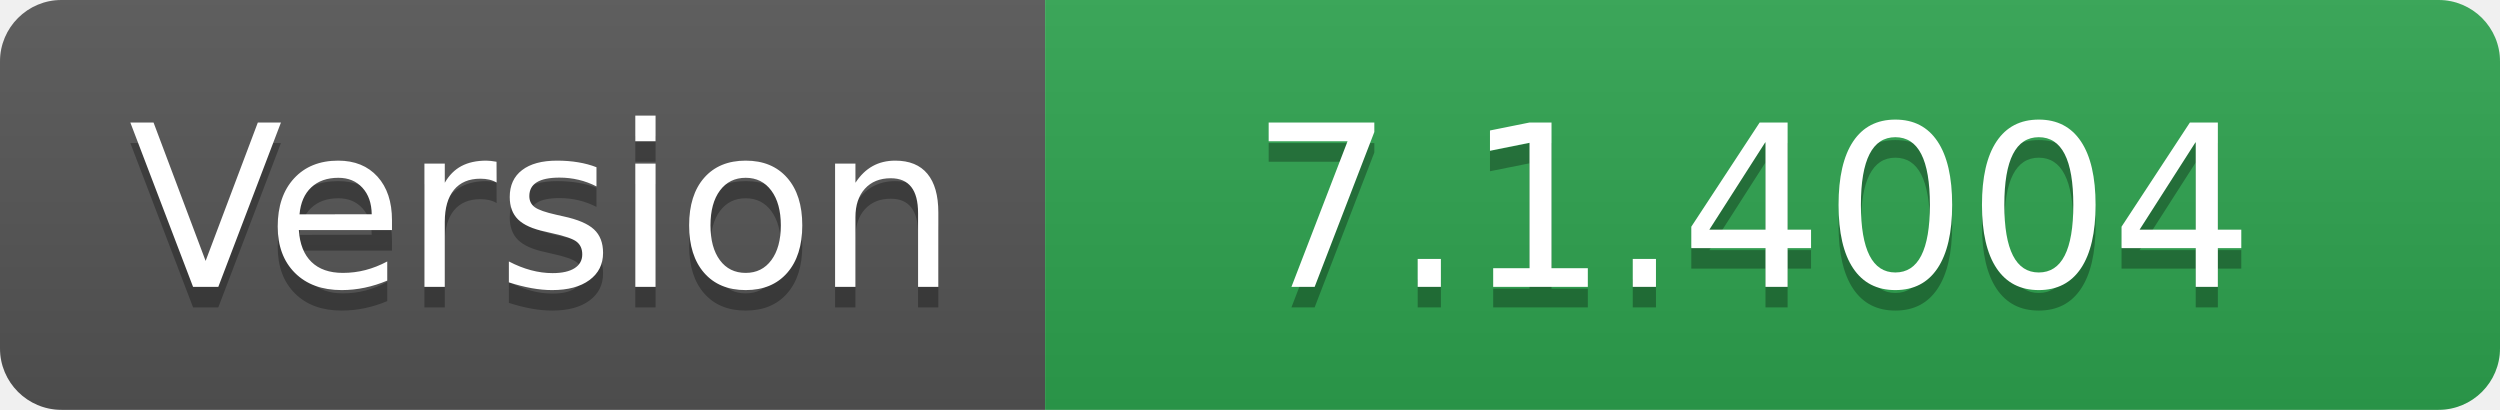
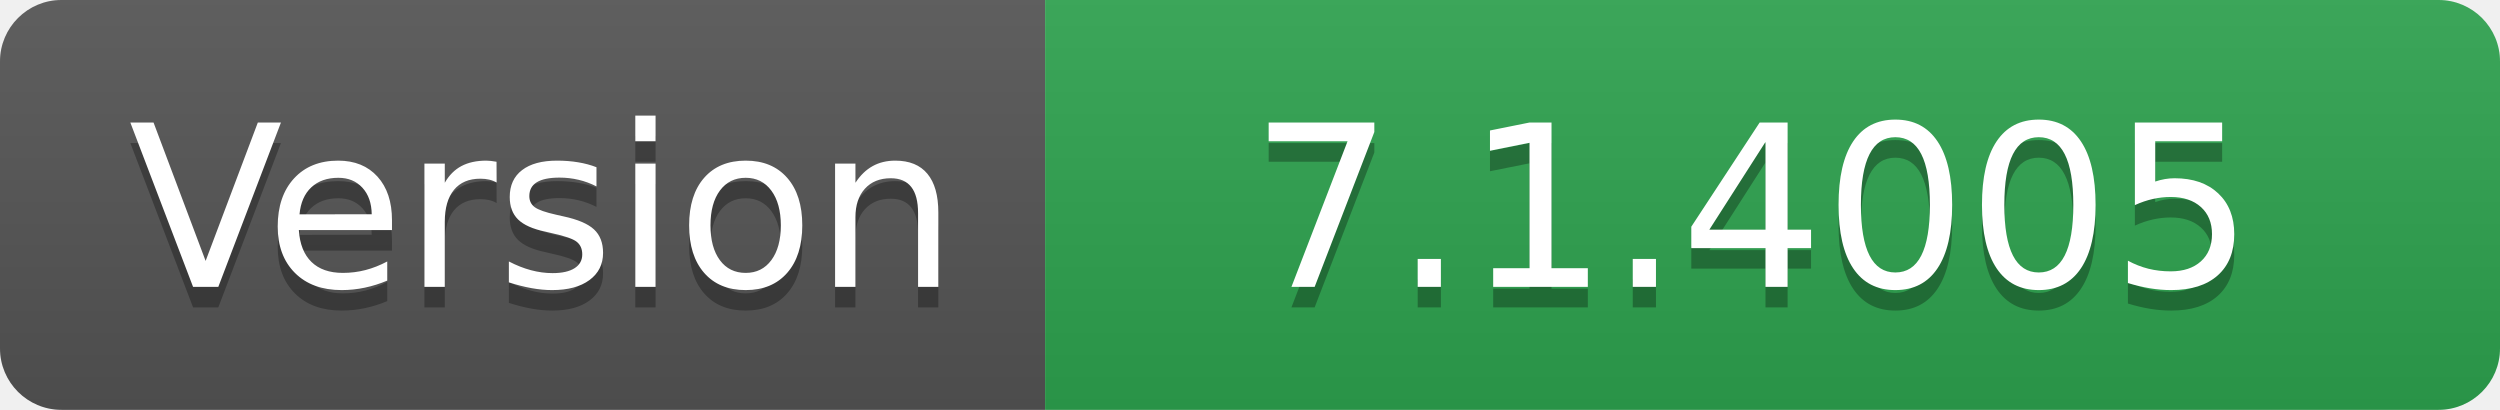
- <svg xmlns="http://www.w3.org/2000/svg" width="122" height="20" role="img" aria-label="Version: 7.1.4004">
+ <svg xmlns="http://www.w3.org/2000/svg" width="122" height="20" role="img" aria-label="Version: 7.1.4005">
  <linearGradient id="s" x2="0" y2="100%">
    <stop offset="0" stop-color="#bbb" stop-opacity=".1" />
    <stop offset="1" stop-opacity=".1" />
  </linearGradient>
  <clipPath id="r">
    <rect width="122" height="20" rx="3" fill="#fff" />
  </clipPath>
  <g clip-path="url(#r)">
    <rect width="51" height="20" fill="#555" />
    <rect x="51" width="71" height="20" fill="#2ea44f" />
    <rect width="122" height="20" fill="url(#s)" />
  </g>
  <g fill="#fff" text-anchor="middle" font-family="Verdana,Geneva,DejaVu Sans,sans-serif" text-rendering="geometricPrecision" font-size="110">
    <text aria-hidden="true" x="265" y="150" fill="#010101" fill-opacity=".3" transform="scale(.1)" textLength="410">Version</text>
    <text x="265" y="140" transform="scale(.1)" fill="#fff" textLength="410">Version</text>
-     <text aria-hidden="true" x="855" y="150" fill="#010101" fill-opacity=".3" transform="scale(.1)" textLength="610">7.1.4004</text>
-     <text x="855" y="140" transform="scale(.1)" fill="#fff" textLength="610">7.1.4004</text>
+     <text aria-hidden="true" x="855" y="150" fill="#010101" fill-opacity=".3" transform="scale(.1)" textLength="610">7.1.4005</text>
+     <text x="855" y="140" transform="scale(.1)" fill="#fff" textLength="610">7.1.4005</text>
  </g>
</svg>
